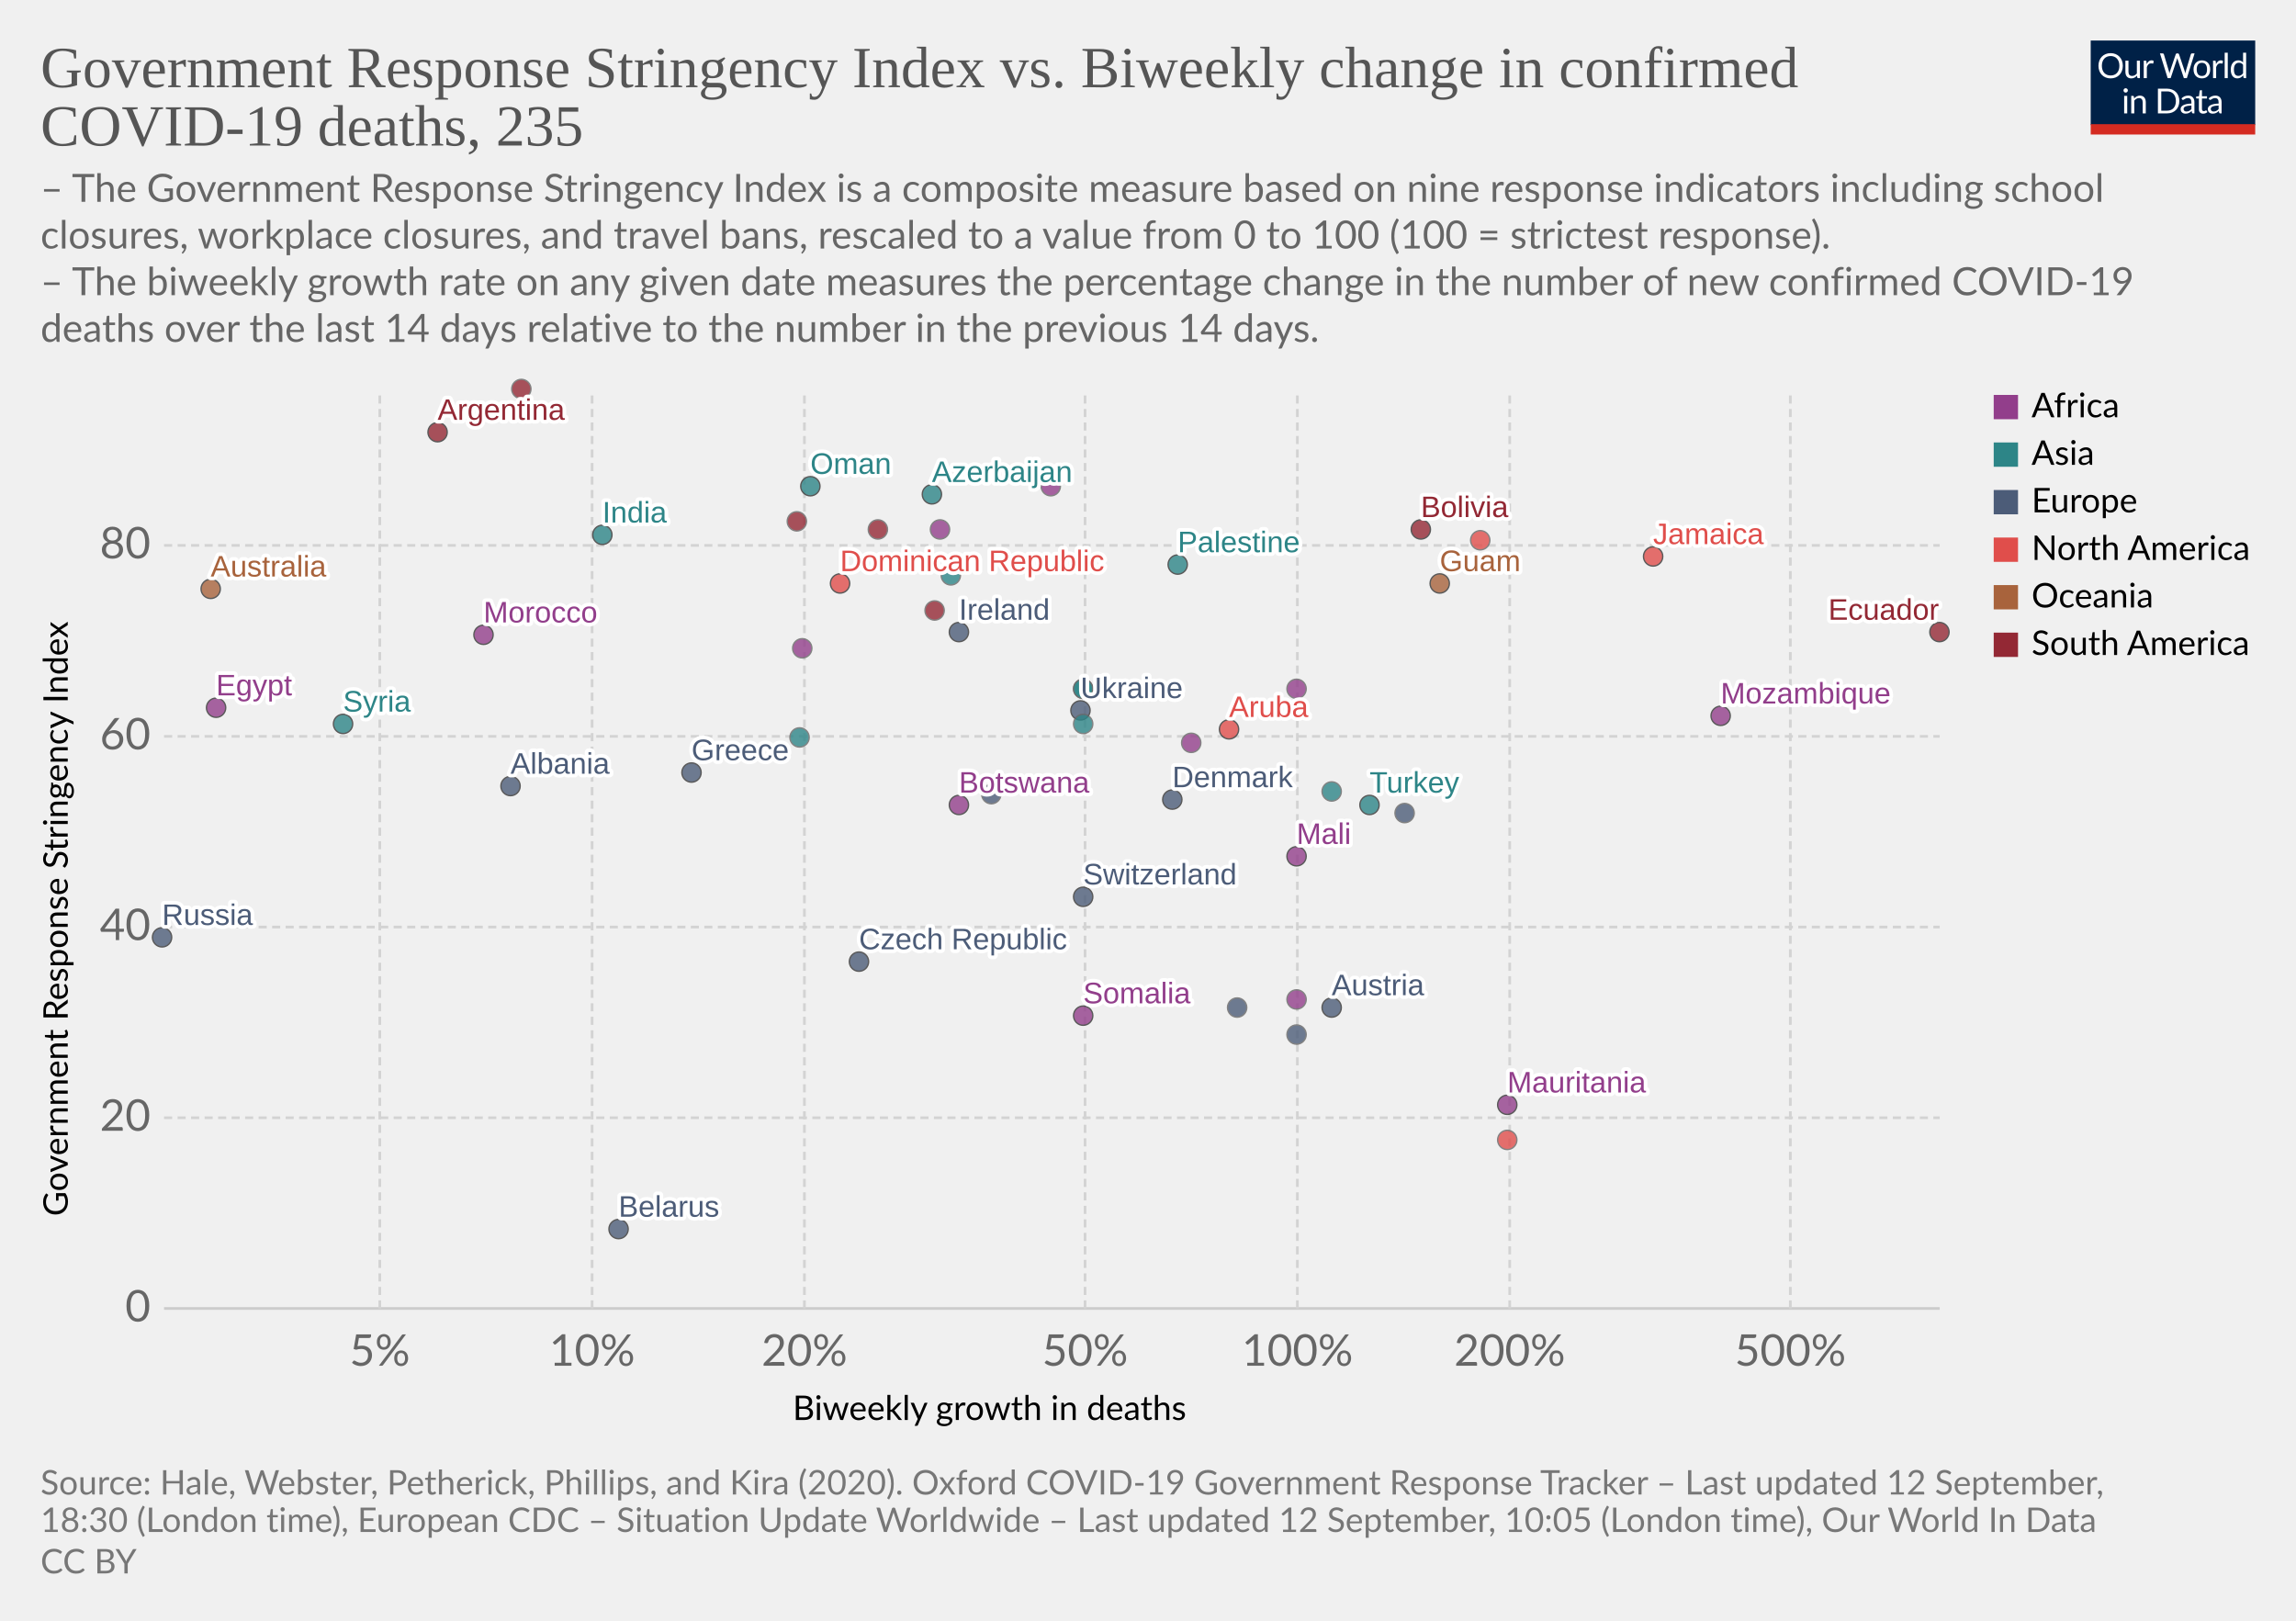
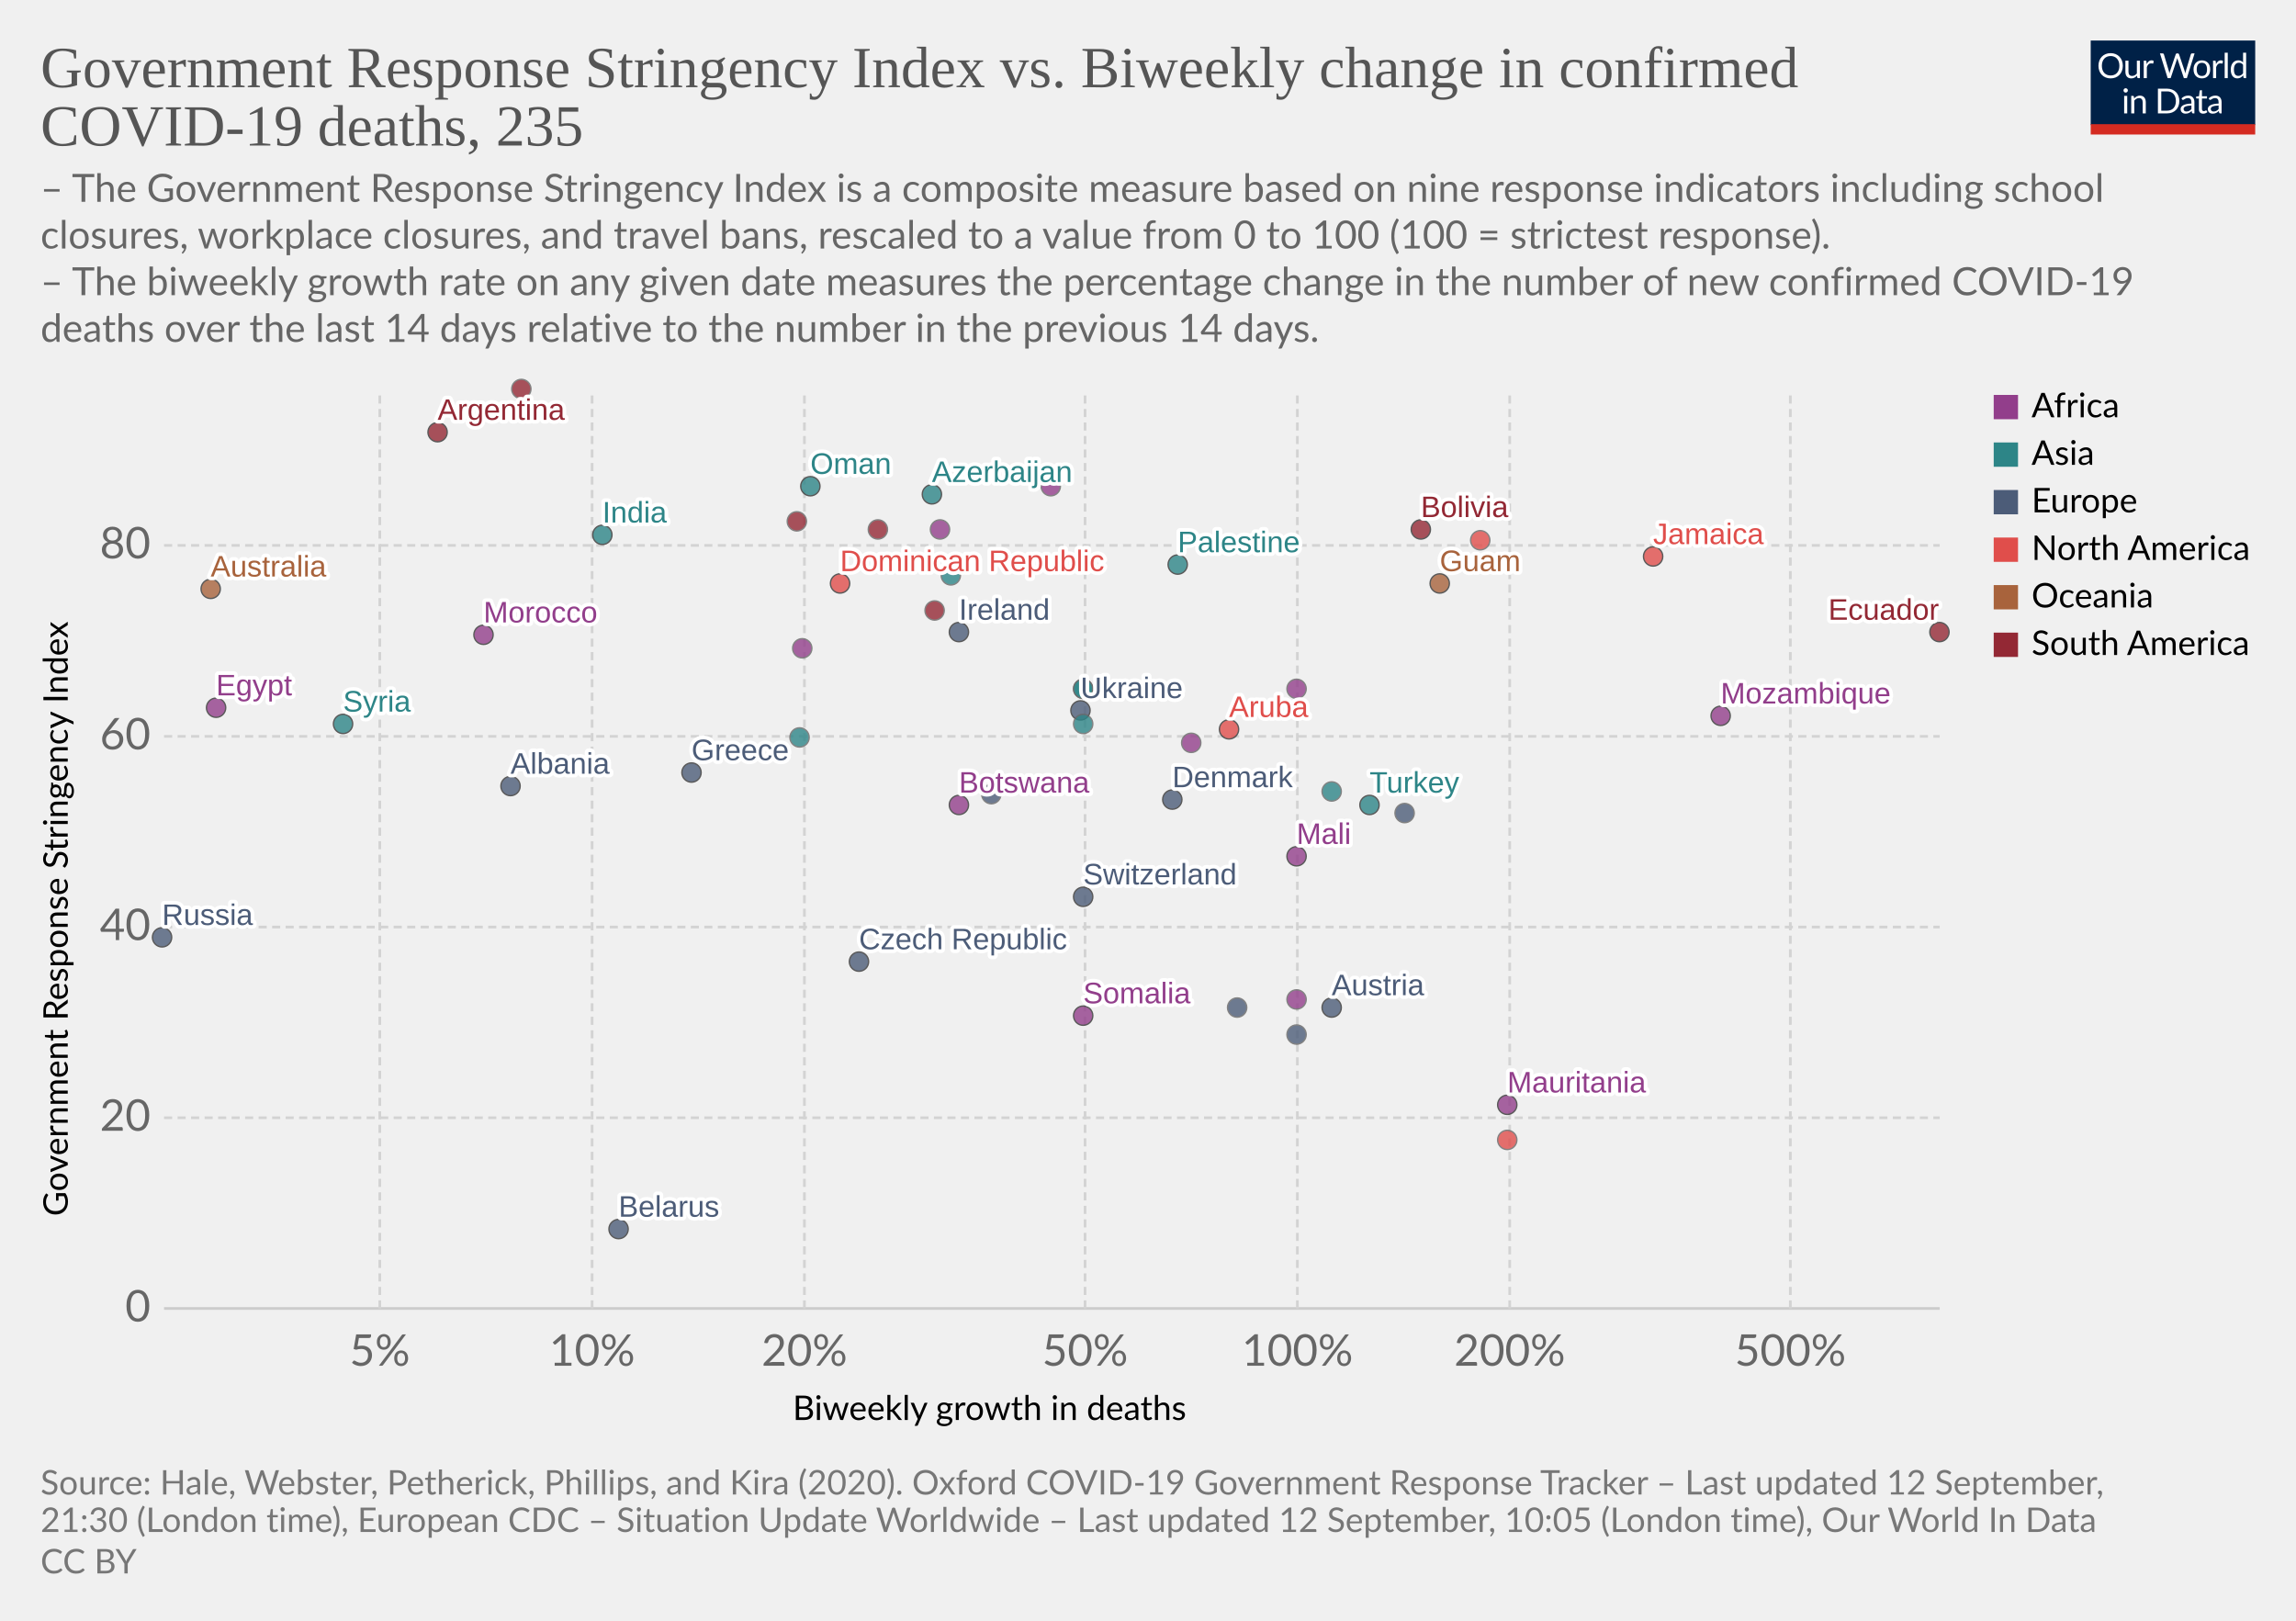
<svg xmlns="http://www.w3.org/2000/svg" version="1.1" style="background-color:#fff;-webkit-font-smoothing:antialiased" width="850" height="600" viewBox="0 0 850 600" font-family="Lato,'Helvetica Neue',Helvetica,Arial,sans-serif" font-size="18" text-rendering="optimizeLegibility">
  <g class="HeaderView">
    <g transform="matrix(.29 0 0 .29 774 15)">
      <svg width="210" height="120" viewBox="0 0 210 120" fill="none">
        <g clip-path="url(#clip0)">
          <path d="M0 0h210v107.89H0V0z" fill="#002147" />
          <path d="M40.98 32.25c0 2.36-.38 4.53-1.12 6.51a14.26 14.26 0 01-8.1 8.4c-1.9.78-4.02 1.17-6.34 1.17a16.6 16.6 0 01-6.33-1.17 14.31 14.31 0 01-8.08-8.4 18.29 18.29 0 01-1.12-6.51c0-2.36.38-4.53 1.12-6.5a14.32 14.32 0 018.07-8.44c1.92-.8 4.03-1.19 6.34-1.19 2.32 0 4.43.4 6.34 1.19 1.92.8 3.56 1.9 4.93 3.34a14.87 14.87 0 013.17 5.1 18.1 18.1 0 011.12 6.5zm-4.38 0c0-1.94-.26-3.68-.8-5.22a10.91 10.91 0 00-2.24-3.89 9.68 9.68 0 00-3.52-2.46 11.95 11.95 0 00-4.62-.86c-1.68 0-3.21.28-4.6.86a9.88 9.88 0 00-3.54 2.46 10.91 10.91 0 00-2.24 3.9c-.53 1.53-.8 3.27-.8 5.2 0 1.94.27 3.68.8 5.22a11.17 11.17 0 002.24 3.9 10.01 10.01 0 003.55 2.44c1.38.56 2.9.83 4.6.83 1.7 0 3.24-.27 4.61-.83a9.8 9.8 0 003.52-2.44 11.17 11.17 0 002.25-3.9c.53-1.54.8-3.28.8-5.21zm26.22-6.54V48H60.5c-.56 0-.9-.27-1.05-.81l-.31-2.4a12.45 12.45 0 01-3.26 2.6c-1.2.64-2.58.96-4.13.96-1.22 0-2.3-.2-3.24-.6a6.52 6.52 0 01-2.33-1.7 7.37 7.37 0 01-1.43-2.67c-.3-1.04-.46-2.2-.46-3.45V25.7h3.91v14.22c0 1.68.38 2.99 1.15 3.91.77.93 1.96 1.39 3.54 1.39 1.16 0 2.24-.27 3.23-.82a10.42 10.42 0 002.8-2.28V25.7h3.91zm8.61 4.47a9.94 9.94 0 012.6-3.56 5.64 5.64 0 013.76-1.3c.47 0 .92.05 1.34.15.44.1.83.27 1.17.49l-.3 2.92c-.09.37-.3.55-.66.55-.2 0-.5-.04-.9-.13a6.21 6.21 0 00-3.24.18c-.54.2-1.03.5-1.47.92-.42.4-.81.9-1.17 1.5-.33.58-.64 1.26-.92 2.02V48H67.7V25.71h2.25c.42 0 .72.08.88.25.16.16.27.44.33.83l.26 3.39zm61.16-13.7L122.75 48h-3.82l-7.99-24.05a21.95 21.95 0 01-.42-1.58 38.36 38.36 0 01-.44 1.58L102.05 48h-3.83L88.4 16.47h3.54c.38 0 .7.1.95.29.26.2.43.43.5.73l6.52 21.9c.1.4.2.83.28 1.28.1.46.2.94.29 1.46l.3-1.46c.12-.47.25-.9.38-1.27l7.41-21.91c.1-.25.26-.48.51-.69.27-.22.58-.33.95-.33h1.23c.38 0 .69.1.92.29.24.2.41.43.53.73l7.4 21.9a28.4 28.4 0 01.68 2.62 29.52 29.52 0 01.52-2.61l6.54-21.91c.07-.27.23-.5.48-.7.27-.21.58-.32.95-.32h3.32zm9.35 8.88c1.63 0 3.1.27 4.4.82a9.43 9.43 0 015.46 5.94c.5 1.4.74 2.98.74 4.73 0 1.76-.25 3.34-.74 4.75a9.43 9.43 0 01-5.46 5.92c-1.3.52-2.77.79-4.4.79-1.64 0-3.12-.27-4.44-.8a9.42 9.42 0 01-3.35-2.3c-.92-1-1.63-2.2-2.13-3.61-.49-1.41-.73-3-.73-4.75s.24-3.33.73-4.73c.5-1.43 1.2-2.64 2.13-3.63a9.4 9.4 0 013.35-2.31c1.32-.55 2.8-.82 4.44-.82zm0 19.89c2.2 0 3.84-.73 4.93-2.2 1.08-1.48 1.63-3.54 1.63-6.18 0-2.66-.55-4.72-1.63-6.2-1.09-1.49-2.73-2.23-4.93-2.23-1.12 0-2.09.2-2.93.57a5.7 5.7 0 00-2.06 1.65 7.5 7.5 0 00-1.24 2.67c-.26 1.04-.4 2.22-.4 3.54 0 2.64.55 4.7 1.64 6.18 1.1 1.47 2.76 2.2 4.99 2.2zm17.97-15.07a9.94 9.94 0 012.6-3.56 5.64 5.64 0 013.76-1.3c.47 0 .91.05 1.34.15.44.1.83.27 1.16.49l-.28 2.92c-.09.37-.31.55-.66.55-.2 0-.5-.04-.9-.13a6.2 6.2 0 00-3.24.18c-.54.2-1.03.5-1.47.92-.43.4-.82.9-1.17 1.5a13.1 13.1 0 00-.92 2.02V48h-3.94V25.71h2.24c.43 0 .72.08.88.25.17.16.28.44.33.83l.27 3.39zm15.04-14.59V48h-3.92V15.6h3.92zm19.55 15.43a6.22 6.22 0 00-2.38-2.05 6.7 6.7 0 00-2.86-.6c-2.07 0-3.66.75-4.77 2.23-1.12 1.48-1.68 3.6-1.68 6.33 0 1.46.13 2.7.38 3.74a7.29 7.29 0 001.1 2.56 4.35 4.35 0 001.78 1.45c.7.3 1.5.46 2.4.46 1.29 0 2.41-.3 3.36-.88a9.6 9.6 0 002.67-2.49V31.02zm3.91-15.43V48h-2.33c-.56 0-.9-.27-1.06-.81l-.35-2.71a12.13 12.13 0 01-3.25 2.77 8.28 8.28 0 01-4.23 1.06 7.31 7.31 0 01-6.14-2.9c-.73-.96-1.3-2.15-1.69-3.57a18.35 18.35 0 01.07-9.48 11.29 11.29 0 011.89-3.7 8.7 8.7 0 017.06-3.34 7.96 7.96 0 016.12 2.62V15.59h3.91zM46.61 70.71V93H42.7V70.71h3.91zm.84-7c0 .39-.08.75-.24 1.09a2.81 2.81 0 01-1.52 1.47 2.67 2.67 0 01-2.16 0 2.9 2.9 0 01-1.45-1.47 2.67 2.67 0 010-2.16c.15-.35.35-.65.6-.9.25-.27.53-.47.85-.62a2.67 2.67 0 012.16 0c.35.15.65.35.9.62.27.25.47.55.62.9.16.34.24.7.24 1.08zm7.97 10.24c.49-.54 1-1.04 1.54-1.48a9.85 9.85 0 013.66-1.84 8.96 8.96 0 015.43.35c.94.4 1.72.97 2.33 1.71a7.36 7.36 0 011.43 2.67c.32 1.04.49 2.19.49 3.45V93h-3.94V78.81c0-1.69-.4-3-1.17-3.92-.76-.93-1.93-1.4-3.5-1.4a6.6 6.6 0 00-3.25.83c-1 .56-1.92 1.31-2.77 2.27V93h-3.94V70.71h2.35c.56 0 .9.28 1.04.82l.3 2.42zm57.7 3.3c0 2.36-.37 4.5-1.11 6.44a14.3 14.3 0 01-3.17 4.98 14.1 14.1 0 01-4.93 3.2c-1.9.76-4.02 1.13-6.33 1.13H85.8V61.47h11.77c2.31 0 4.42.39 6.33 1.15a13.8 13.8 0 018.1 8.18 17.75 17.75 0 011.12 6.45zm-4.37 0c0-1.94-.26-3.67-.8-5.2a10.94 10.94 0 00-2.23-3.87 9.57 9.57 0 00-3.53-2.42 12.23 12.23 0 00-4.61-.83h-7.5v24.62h7.5c1.7 0 3.24-.28 4.61-.84a9.7 9.7 0 003.53-2.4 10.94 10.94 0 002.24-3.87c.53-1.53.8-3.26.8-5.2zm19.8 5.72c-1.8.06-3.34.2-4.62.44-1.26.22-2.3.51-3.1.88-.8.36-1.37.8-1.74 1.3-.35.5-.53 1.05-.53 1.67 0 .58.1 1.1.3 1.52a3 3 0 00.76 1.05c.34.27.73.46 1.17.6.45.11.94.17 1.45.17a7.28 7.28 0 003.5-.81 11.95 11.95 0 002.82-2.2v-4.62zm-12.65-9.11a12.73 12.73 0 013.98-2.66c1.43-.59 3-.88 4.73-.88 1.25 0 2.36.2 3.33.61a6.81 6.81 0 013.94 4.38c.33 1.04.5 2.19.5 3.43V93h-1.74a1.8 1.8 0 01-.88-.18c-.2-.13-.36-.38-.48-.74l-.44-2.12c-.59.55-1.16 1.03-1.72 1.46a9.48 9.48 0 01-3.74 1.7c-.69.15-1.46.23-2.3.23-.87 0-1.69-.12-2.45-.35a5.34 5.34 0 01-3.34-2.93 6.64 6.64 0 01-.49-2.64c0-.88.25-1.72.73-2.53a6.33 6.33 0 012.35-2.17c1.09-.63 2.5-1.15 4.25-1.54 1.75-.41 3.89-.65 6.42-.7v-1.75c0-1.73-.37-3.03-1.12-3.91-.75-.9-1.84-1.34-3.28-1.34-.97 0-1.78.12-2.44.37-.64.23-1.2.5-1.7.81l-1.23.82c-.33.23-.67.35-1 .35-.27 0-.5-.07-.69-.2a2.1 2.1 0 01-.48-.53l-.7-1.25zm27.67 19.5c-1.76 0-3.12-.5-4.07-1.48-.94-.98-1.41-2.4-1.41-4.25V74h-2.68a.9.9 0 01-.6-.2c-.16-.14-.24-.36-.24-.66v-1.56l3.65-.46.9-6.89a.9.9 0 01.29-.52.88.88 0 01.62-.22H142v7.67h6.44V74H142v13.38c0 .94.22 1.63.68 2.09.45.45 1.04.68 1.76.68a3.21 3.21 0 001.85-.53l.55-.35c.16-.12.3-.18.41-.18.2 0 .4.13.55.38l1.15 1.87a7.45 7.45 0 01-2.44 1.5c-.96.35-1.94.52-2.95.52zm19.68-10.4c-1.8.07-3.34.21-4.62.45-1.26.22-2.3.51-3.1.88-.8.36-1.37.8-1.74 1.3-.35.5-.53 1.05-.53 1.67 0 .58.1 1.1.3 1.52.18.42.44.77.76 1.05.34.27.73.46 1.17.6.45.11.94.17 1.45.17a7.3 7.3 0 003.5-.81 12.04 12.04 0 002.82-2.2v-4.62zm-12.65-9.1a12.72 12.72 0 013.99-2.66c1.42-.59 3-.88 4.72-.88 1.25 0 2.36.2 3.33.61a6.81 6.81 0 013.94 4.38c.33 1.04.5 2.19.5 3.43V93h-1.74a1.8 1.8 0 01-.88-.18c-.2-.13-.36-.38-.48-.74l-.44-2.12c-.59.55-1.16 1.03-1.72 1.46a9.48 9.48 0 01-3.74 1.7c-.69.15-1.46.23-2.3.23-.87 0-1.69-.12-2.45-.35a5.33 5.33 0 01-3.34-2.93 6.62 6.62 0 01-.49-2.64c0-.88.25-1.72.73-2.53a6.33 6.33 0 012.35-2.17c1.09-.63 2.5-1.15 4.25-1.54a31.2 31.2 0 016.42-.7v-1.75c0-1.73-.37-3.03-1.12-3.91-.75-.9-1.84-1.34-3.28-1.34-.97 0-1.78.12-2.44.37-.64.23-1.2.5-1.7.81-.46.3-.87.57-1.22.82-.34.23-.68.35-1.02.35-.26 0-.49-.07-.68-.2a1.88 1.88 0 01-.48-.53l-.7-1.25z" fill="#fff" />
          <path fill="#D42B21" d="M0 106.79h210V120H0z" />
        </g>
        <defs>
          <clipPath id="clip0">
            <path fill="#fff" d="M0 0h210v120H0z" />
          </clipPath>
        </defs>
      </svg>
    </g>
    <a href="https://ourworldindata.org/grapher/stringency-index-vs-biweekly-covid-deaths?year=latest&amp;time=latest" target="_blank" font-family="&quot;Playfair Display&quot;,Georgia,&quot;Times New Roman&quot;,serif">
      <text font-size="21.6" x="15" y="32.3" fill="#555">
        <tspan x="15" y="32.28">Government Response Stringency Index vs. Biweekly change in confirmed</tspan>
        <tspan x="15" y="53.88">COVID-19 deaths, 235</tspan>
      </text>
    </a>
    <text font-size="14.4" x="15" y="74.7" fill="#666">
      <tspan x="15" y="74.72">– The Government Response Stringency Index is a composite measure based on nine response indicators including school</tspan>
      <tspan x="15" y="92">closures, workplace closures, and travel bans, rescaled to a value from 0 to 100 (100 = strictest response).</tspan>
      <tspan x="15" y="109.28"> – The biweekly growth rate on any given date measures the percentage change in the number of new confirmed COVID-19</tspan>
      <tspan x="15" y="126.56">deaths over the last 14 days relative to the number in the previous 14 days.</tspan>
    </text>
  </g>
  <g class="ScatterPlot">
    <g class="DualAxisView">
      <g class="HorizontalAxis">
        <text font-size="12.6" x="293.5" y="525.7">
          <tspan x="293.47" y="525.68">Biweekly growth in deaths</tspan>
        </text>
        <text x="140.6" y="505.6" fill="#666" text-anchor="middle" font-size="16.2">5%</text>
        <text x="219.2" y="505.6" fill="#666" text-anchor="middle" font-size="16.2">10%</text>
        <text x="297.8" y="505.6" fill="#666" text-anchor="middle" font-size="16.2">20%</text>
        <text x="401.7" y="505.6" fill="#666" text-anchor="middle" font-size="16.2">50%</text>
        <text x="480.3" y="505.6" fill="#666" text-anchor="middle" font-size="16.2">100%</text>
        <text x="558.9" y="505.6" fill="#666" text-anchor="middle" font-size="16.2">200%</text>
        <text x="662.8" y="505.6" fill="#666" text-anchor="middle" font-size="16.2">500%</text>
      </g>
      <g class="VerticalAxis">
        <text font-size="12.6" x="-450.2" y="25.1" transform="rotate(-90)">
          <tspan x="-450.2" y="25.08">Government Response Stringency Index</tspan>
        </text>
        <text x="55.74" y="484.4" fill="#666" dominant-baseline="middle" text-anchor="end" font-size="16.2">0</text>
        <text x="55.74" y="413.8" fill="#666" dominant-baseline="middle" text-anchor="end" font-size="16.2">20</text>
        <text x="55.74" y="343.2" fill="#666" dominant-baseline="middle" text-anchor="end" font-size="16.2">40</text>
        <text x="55.74" y="272.6" fill="#666" dominant-baseline="middle" text-anchor="end" font-size="16.2">60</text>
        <text x="55.74" y="201.9" fill="#666" dominant-baseline="middle" text-anchor="end" font-size="16.2">80</text>
      </g>
      <g class="AxisGridLines horizontalLines">
        <path stroke="#ccc" d="M60.74 484.4h657.35" />
        <path stroke="#d3d3d3" stroke-dasharray="3,2" d="M60.74 413.8h657.35M60.74 343.2h657.35M60.74 272.6h657.35M60.74 201.9h657.35" />
      </g>
      <g class="AxisGridLines verticalLines" stroke="#d3d3d3" stroke-dasharray="3,2">
        <path d="M140.6 484.4v-340M219.2 484.4v-340M297.8 484.4v-340M401.7 484.4v-340M480.3 484.4v-340M558.9 484.4v-340M662.8 484.4v-340" />
      </g>
    </g>
    <g class="PointsWithLabels clickable" clip-path="url(#a)" font-family="Arial, sans-serif">
      <path fill="rgba(255,255,255,0)" d="M60.74 144.4h657.35v340H60.74z" />
      <defs>
        <clipPath id="a">
          <path d="M50.74 134.4h677.35v360H50.74z" />
        </clipPath>
      </defs>
      <g class="key-Argentina_0">
        <circle cx="162" cy="160" r="3.57" fill="#932834" opacity=".8" stroke="#333" stroke-width=".5" />
      </g>
      <g class="key-Australia_0">
        <circle cx="78" cy="218" r="3.57" fill="#A8633C" opacity=".8" stroke="#333" stroke-width=".5" />
      </g>
      <g class="key-Austria_0">
        <circle cx="493" cy="373" r="3.57" fill="#4C5C78" opacity=".8" stroke="#333" stroke-width=".5" />
      </g>
      <g class="key-Azerbaijan_0">
        <circle cx="345" cy="183" r="3.57" fill="#2D8587" opacity=".8" stroke="#333" stroke-width=".5" />
      </g>
      <g class="key-Belarus_0">
        <circle cx="229" cy="455" r="3.57" fill="#4C5C78" opacity=".8" stroke="#333" stroke-width=".5" />
      </g>
      <g class="key-Bolivia_0">
        <circle cx="526" cy="196" r="3.57" fill="#932834" opacity=".8" stroke="#333" stroke-width=".5" />
      </g>
      <g class="key-Botswana_0">
        <circle cx="355" cy="298" r="3.57" fill="#923E8B" opacity=".8" stroke="#333" stroke-width=".5" />
      </g>
      <g class="key-Switzerland_0">
        <circle cx="401" cy="332" r="3.57" fill="#4C5C78" opacity=".8" stroke="#333" stroke-width=".5" />
      </g>
      <g class="key-Czech-Republic_0">
        <circle cx="318" cy="356" r="3.57" fill="#4C5C78" opacity=".8" stroke="#333" stroke-width=".5" />
      </g>
      <g class="key-Ukraine_0">
        <circle cx="400" cy="263" r="3.57" fill="#4C5C78" opacity=".8" stroke="#333" stroke-width=".5" />
      </g>
      <g class="key-Palestine_0">
        <circle cx="436" cy="209" r="3.57" fill="#2D8587" opacity=".8" stroke="#333" stroke-width=".5" />
      </g>
      <g class="key-Moldova_0">
        <circle cx="367" cy="294" r="3.57" fill="#4C5C78" opacity=".8" stroke="#666" stroke-width=".5" />
      </g>
      <g class="key-Paraguay_0">
        <circle cx="325" cy="196" r="3.57" fill="#932834" opacity=".8" stroke="#666" stroke-width=".5" />
      </g>
      <g class="key-Albania_0">
        <circle cx="189" cy="291" r="3.57" fill="#4C5C78" opacity=".8" stroke="#333" stroke-width=".5" />
      </g>
      <g class="key-Jamaica_0">
        <circle cx="612" cy="206" r="3.57" fill="#E04E4B" opacity=".8" stroke="#333" stroke-width=".5" />
      </g>
      <g class="key-Turkey_0">
        <circle cx="507" cy="298" r="3.57" fill="#2D8587" opacity=".8" stroke="#333" stroke-width=".5" />
      </g>
      <g class="key-Aruba_0">
        <circle cx="455" cy="270" r="3.57" fill="#E04E4B" opacity=".8" stroke="#333" stroke-width=".5" />
      </g>
      <g class="key-Trinidad-and-Tobago_0">
        <circle cx="548" cy="200" r="3.57" fill="#E04E4B" opacity=".8" stroke="#666" stroke-width=".5" />
      </g>
      <g class="key-Denmark_0">
        <circle cx="434" cy="296" r="3.57" fill="#4C5C78" opacity=".8" stroke="#333" stroke-width=".5" />
      </g>
      <g class="key-Dominican-Republic_0">
        <circle cx="311" cy="216" r="3.57" fill="#E04E4B" opacity=".8" stroke="#333" stroke-width=".5" />
      </g>
      <g class="key-Ecuador_0">
        <circle cx="718" cy="234" r="3.57" fill="#932834" opacity=".8" stroke="#333" stroke-width=".5" />
      </g>
      <g class="key-Egypt_0">
        <circle cx="80" cy="262" r="3.57" fill="#923E8B" opacity=".8" stroke="#333" stroke-width=".5" />
      </g>
      <g class="key-Greece_0">
        <circle cx="256" cy="286" r="3.57" fill="#4C5C78" opacity=".8" stroke="#333" stroke-width=".5" />
      </g>
      <g class="key-Guyana_0">
        <circle cx="346" cy="226" r="3.57" fill="#932834" opacity=".8" stroke="#666" stroke-width=".5" />
      </g>
      <g class="key-Croatia_0">
        <circle cx="458" cy="373" r="3.57" fill="#4C5C78" opacity=".8" stroke="#666" stroke-width=".5" />
      </g>
      <g class="key-Hungary_0">
        <circle cx="520" cy="301" r="3.57" fill="#4C5C78" opacity=".8" stroke="#666" stroke-width=".5" />
      </g>
      <g class="key-Indonesia_0">
        <circle cx="296" cy="273" r="3.57" fill="#2D8587" opacity=".8" stroke="#666" stroke-width=".5" />
      </g>
      <g class="key-India_0">
        <circle cx="223" cy="198" r="3.57" fill="#2D8587" opacity=".8" stroke="#333" stroke-width=".5" />
      </g>
      <g class="key-Ireland_0">
        <circle cx="355" cy="234" r="3.57" fill="#4C5C78" opacity=".8" stroke="#333" stroke-width=".5" />
      </g>
      <g class="key-Qatar_0">
        <circle cx="401" cy="255" r="3.57" fill="#2D8587" opacity=".8" stroke="#666" stroke-width=".5" />
      </g>
      <g class="key-Russia_0">
        <circle cx="60" cy="347" r="3.57" fill="#4C5C78" opacity=".8" stroke="#333" stroke-width=".5" />
      </g>
      <g class="key-Slovakia_0">
        <circle cx="480" cy="383" r="3.57" fill="#4C5C78" opacity=".8" stroke="#666" stroke-width=".5" />
      </g>
      <g class="key-Syria_0">
        <circle cx="127" cy="268" r="3.57" fill="#2D8587" opacity=".8" stroke="#333" stroke-width=".5" />
      </g>
      <g class="key-Uganda_0">
        <circle cx="348" cy="196" r="3.57" fill="#923E8B" opacity=".8" stroke="#666" stroke-width=".5" />
      </g>
      <g class="key-Venezuela_0">
        <circle cx="295" cy="193" r="3.57" fill="#932834" opacity=".8" stroke="#666" stroke-width=".5" />
      </g>
      <g class="key-Morocco_0">
        <circle cx="179" cy="235" r="3.57" fill="#923E8B" opacity=".8" stroke="#333" stroke-width=".5" />
      </g>
      <g class="key-Chad_0">
        <circle cx="480" cy="255" r="3.57" fill="#923E8B" opacity=".8" stroke="#666" stroke-width=".5" />
      </g>
      <g class="key-Cape-Verde_0">
        <circle cx="297" cy="240" r="3.57" fill="#923E8B" opacity=".8" stroke="#666" stroke-width=".5" />
      </g>
      <g class="key-Mozambique_0">
        <circle cx="637" cy="265" r="3.57" fill="#923E8B" opacity=".8" stroke="#333" stroke-width=".5" />
      </g>
      <g class="key-Libya_0">
        <circle cx="389" cy="180" r="3.57" fill="#923E8B" opacity=".8" stroke="#666" stroke-width=".5" />
      </g>
      <g class="key-Mali_0">
        <circle cx="480" cy="317" r="3.57" fill="#923E8B" opacity=".8" stroke="#333" stroke-width=".5" />
      </g>
      <g class="key-Sierra-Leone_0">
        <circle cx="480" cy="370" r="3.57" fill="#923E8B" opacity=".8" stroke="#666" stroke-width=".5" />
      </g>
      <g class="key-Jordan_0">
        <circle cx="401" cy="268" r="3.57" fill="#2D8587" opacity=".8" stroke="#666" stroke-width=".5" />
      </g>
      <g class="key-South-Korea_0">
        <circle cx="493" cy="293" r="3.57" fill="#2D8587" opacity=".8" stroke="#666" stroke-width=".5" />
      </g>
      <g class="key-Lebanon_0">
        <circle cx="401" cy="255" r="3.57" fill="#2D8587" opacity=".8" stroke="#666" stroke-width=".5" />
      </g>
      <g class="key-Nigeria_0">
        <circle cx="441" cy="275" r="3.57" fill="#923E8B" opacity=".8" stroke="#666" stroke-width=".5" />
      </g>
      <g class="key-Nepal_0">
        <circle cx="352" cy="213" r="3.57" fill="#2D8587" opacity=".8" stroke="#666" stroke-width=".5" />
      </g>
      <g class="key-Oman_0">
        <circle cx="300" cy="180" r="3.57" fill="#2D8587" opacity=".8" stroke="#333" stroke-width=".5" />
      </g>
      <g class="key-Mauritania_0">
        <circle cx="558" cy="409" r="3.57" fill="#923E8B" opacity=".8" stroke="#333" stroke-width=".5" />
      </g>
      <g class="key-Suriname_0">
        <circle cx="193" cy="144" r="3.57" fill="#932834" opacity=".8" stroke="#666" stroke-width=".5" />
      </g>
      <g class="key-Somalia_0">
        <circle cx="401" cy="376" r="3.57" fill="#923E8B" opacity=".8" stroke="#333" stroke-width=".5" />
      </g>
      <g class="key-Guam_0">
        <circle cx="533" cy="216" r="3.57" fill="#A8633C" opacity=".8" stroke="#333" stroke-width=".5" />
      </g>
      <g class="key-Haiti_0">
        <circle cx="558" cy="422" r="3.57" fill="#E04E4B" opacity=".8" stroke="#666" stroke-width=".5" />
      </g>
      <g class="backgroundLabels" fill="#333" font-size="11" font-weight="400">
        <text x="162" y="155.43" fill="#fff" stroke="#fff" stroke-linecap="round" stroke-linejoin="round" stroke-width=".25em">Argentina</text>
        <text x="162" y="155.43" fill="#932834">Argentina</text>
        <text x="78" y="213.43" fill="#fff" stroke="#fff" stroke-linecap="round" stroke-linejoin="round" stroke-width=".25em">Australia</text>
        <text x="78" y="213.43" fill="#A8633C">Australia</text>
        <text x="493" y="368.43" fill="#fff" stroke="#fff" stroke-linecap="round" stroke-linejoin="round" stroke-width=".25em">Austria</text>
        <text x="493" y="368.43" fill="#4C5C78">Austria</text>
        <text x="345" y="178.43" fill="#fff" stroke="#fff" stroke-linecap="round" stroke-linejoin="round" stroke-width=".25em">Azerbaijan</text>
        <text x="345" y="178.43" fill="#2D8587">Azerbaijan</text>
        <text x="229" y="450.43" fill="#fff" stroke="#fff" stroke-linecap="round" stroke-linejoin="round" stroke-width=".25em">Belarus</text>
        <text x="229" y="450.43" fill="#4C5C78">Belarus</text>
        <text x="526" y="191.43" fill="#fff" stroke="#fff" stroke-linecap="round" stroke-linejoin="round" stroke-width=".25em">Bolivia</text>
        <text x="526" y="191.43" fill="#932834">Bolivia</text>
        <text x="355" y="293.43" fill="#fff" stroke="#fff" stroke-linecap="round" stroke-linejoin="round" stroke-width=".25em">Botswana</text>
        <text x="355" y="293.43" fill="#923E8B">Botswana</text>
        <text x="401" y="327.43" fill="#fff" stroke="#fff" stroke-linecap="round" stroke-linejoin="round" stroke-width=".25em">Switzerland</text>
        <text x="401" y="327.43" fill="#4C5C78">Switzerland</text>
        <text x="318" y="351.43" fill="#fff" stroke="#fff" stroke-linecap="round" stroke-linejoin="round" stroke-width=".25em">Czech Republic</text>
        <text x="318" y="351.43" fill="#4C5C78">Czech Republic</text>
        <text x="400" y="258.43" fill="#fff" stroke="#fff" stroke-linecap="round" stroke-linejoin="round" stroke-width=".25em">Ukraine</text>
        <text x="400" y="258.43" fill="#4C5C78">Ukraine</text>
        <text x="436" y="204.43" fill="#fff" stroke="#fff" stroke-linecap="round" stroke-linejoin="round" stroke-width=".25em">Palestine</text>
        <text x="436" y="204.43" fill="#2D8587">Palestine</text>
        <text x="189" y="286.43" fill="#fff" stroke="#fff" stroke-linecap="round" stroke-linejoin="round" stroke-width=".25em">Albania</text>
        <text x="189" y="286.43" fill="#4C5C78">Albania</text>
        <text x="612" y="201.43" fill="#fff" stroke="#fff" stroke-linecap="round" stroke-linejoin="round" stroke-width=".25em">Jamaica</text>
        <text x="612" y="201.43" fill="#E04E4B">Jamaica</text>
        <text x="507" y="293.43" fill="#fff" stroke="#fff" stroke-linecap="round" stroke-linejoin="round" stroke-width=".25em">Turkey</text>
        <text x="507" y="293.43" fill="#2D8587">Turkey</text>
        <text x="455" y="265.43" fill="#fff" stroke="#fff" stroke-linecap="round" stroke-linejoin="round" stroke-width=".25em">Aruba</text>
        <text x="455" y="265.43" fill="#E04E4B">Aruba</text>
        <text x="434" y="291.43" fill="#fff" stroke="#fff" stroke-linecap="round" stroke-linejoin="round" stroke-width=".25em">Denmark</text>
        <text x="434" y="291.43" fill="#4C5C78">Denmark</text>
        <text x="311" y="211.43" fill="#fff" stroke="#fff" stroke-linecap="round" stroke-linejoin="round" stroke-width=".25em">Dominican Republic</text>
        <text x="311" y="211.43" fill="#E04E4B">Dominican Republic</text>
        <text x="676.86" y="229.43" fill="#fff" stroke="#fff" stroke-linecap="round" stroke-linejoin="round" stroke-width=".25em">Ecuador</text>
        <text x="676.86" y="229.43" fill="#932834">Ecuador</text>
        <text x="80" y="257.43" fill="#fff" stroke="#fff" stroke-linecap="round" stroke-linejoin="round" stroke-width=".25em">Egypt</text>
        <text x="80" y="257.43" fill="#923E8B">Egypt</text>
        <text x="256" y="281.43" fill="#fff" stroke="#fff" stroke-linecap="round" stroke-linejoin="round" stroke-width=".25em">Greece</text>
        <text x="256" y="281.43" fill="#4C5C78">Greece</text>
        <text x="223" y="193.43" fill="#fff" stroke="#fff" stroke-linecap="round" stroke-linejoin="round" stroke-width=".25em">India</text>
        <text x="223" y="193.43" fill="#2D8587">India</text>
        <text x="355" y="229.43" fill="#fff" stroke="#fff" stroke-linecap="round" stroke-linejoin="round" stroke-width=".25em">Ireland</text>
        <text x="355" y="229.43" fill="#4C5C78">Ireland</text>
        <text x="60" y="342.43" fill="#fff" stroke="#fff" stroke-linecap="round" stroke-linejoin="round" stroke-width=".25em">Russia</text>
        <text x="60" y="342.43" fill="#4C5C78">Russia</text>
        <text x="127" y="263.43" fill="#fff" stroke="#fff" stroke-linecap="round" stroke-linejoin="round" stroke-width=".25em">Syria</text>
        <text x="127" y="263.43" fill="#2D8587">Syria</text>
        <text x="179" y="230.43" fill="#fff" stroke="#fff" stroke-linecap="round" stroke-linejoin="round" stroke-width=".25em">Morocco</text>
        <text x="179" y="230.43" fill="#923E8B">Morocco</text>
        <text x="637" y="260.43" fill="#fff" stroke="#fff" stroke-linecap="round" stroke-linejoin="round" stroke-width=".25em">Mozambique</text>
        <text x="637" y="260.43" fill="#923E8B">Mozambique</text>
        <text x="480" y="312.43" fill="#fff" stroke="#fff" stroke-linecap="round" stroke-linejoin="round" stroke-width=".25em">Mali</text>
        <text x="480" y="312.43" fill="#923E8B">Mali</text>
        <text x="300" y="175.43" fill="#fff" stroke="#fff" stroke-linecap="round" stroke-linejoin="round" stroke-width=".25em">Oman</text>
        <text x="300" y="175.43" fill="#2D8587">Oman</text>
        <text x="558" y="404.43" fill="#fff" stroke="#fff" stroke-linecap="round" stroke-linejoin="round" stroke-width=".25em">Mauritania</text>
        <text x="558" y="404.43" fill="#923E8B">Mauritania</text>
        <text x="401" y="371.43" fill="#fff" stroke="#fff" stroke-linecap="round" stroke-linejoin="round" stroke-width=".25em">Somalia</text>
        <text x="401" y="371.43" fill="#923E8B">Somalia</text>
        <text x="533" y="211.43" fill="#fff" stroke="#fff" stroke-linecap="round" stroke-linejoin="round" stroke-width=".25em">Guam</text>
        <text x="533" y="211.43" fill="#A8633C">Guam</text>
      </g>
    </g>
    <g class="ScatterColorLegend clickable" cursor="pointer">
      <g class="legendMark">
        <path fill="#923E8B" d="M738.09 146.2h9v9h-9z" />
        <text font-size="12.6" x="752.1" y="154.5">
          <tspan x="752.09" y="154.48">Africa</tspan>
        </text>
      </g>
      <g class="legendMark">
        <path fill="#2D8587" d="M738.09 163.8h9v9h-9z" />
        <text font-size="12.6" x="752.1" y="172.1">
          <tspan x="752.09" y="172.08">Asia</tspan>
        </text>
      </g>
      <g class="legendMark">
        <path fill="#4C5C78" d="M738.09 181.4h9v9h-9z" />
        <text font-size="12.6" x="752.1" y="189.7">
          <tspan x="752.09" y="189.68">Europe</tspan>
        </text>
      </g>
      <g class="legendMark">
        <path fill="#E04E4B" d="M738.09 199h9v9h-9z" />
        <text font-size="12.6" x="752.1" y="207.3">
          <tspan x="752.09" y="207.28">North America</tspan>
        </text>
      </g>
      <g class="legendMark">
        <path fill="#A8633C" d="M738.09 216.6h9v9h-9z" />
        <text font-size="12.6" x="752.1" y="224.9">
          <tspan x="752.09" y="224.88">Oceania</tspan>
        </text>
      </g>
      <g class="legendMark">
        <path fill="#932834" d="M738.09 234.2h9v9h-9z" />
        <text font-size="12.6" x="752.1" y="242.5">
          <tspan x="752.09" y="242.48">South America</tspan>
        </text>
      </g>
    </g>
  </g>
  <g class="SourcesFooter" fill="#777">
    <g class="clickable" fill="#777">
      <text font-size="12.6" x="15" y="553.3">
        <tspan x="15" y="553.28">Source: Hale, Webster, Petherick, Phillips, and Kira (2020). Oxford COVID-19 Government Response Tracker – Last updated 12 September,</tspan>
-         <tspan x="15" y="567.14">18:30 (London time), European CDC – Situation Update Worldwide – Last updated 12 September, 10:05 (London time), Our World In Data</tspan>
+         <tspan x="15" y="567.14">21:30 (London time), European CDC – Situation Update Worldwide – Last updated 12 September, 10:05 (London time), Our World In Data</tspan>
      </text>
    </g>
    <text font-size="12.6" x="15" y="582.5">
      <tspan x="15" y="582.48">
        <a class="cclogo" href="http://creativecommons.org/licenses/by/4.0/deed.en_US" target="_blank" fill="#777">CC BY</a>
      </tspan>
    </text>
  </g>
</svg>
